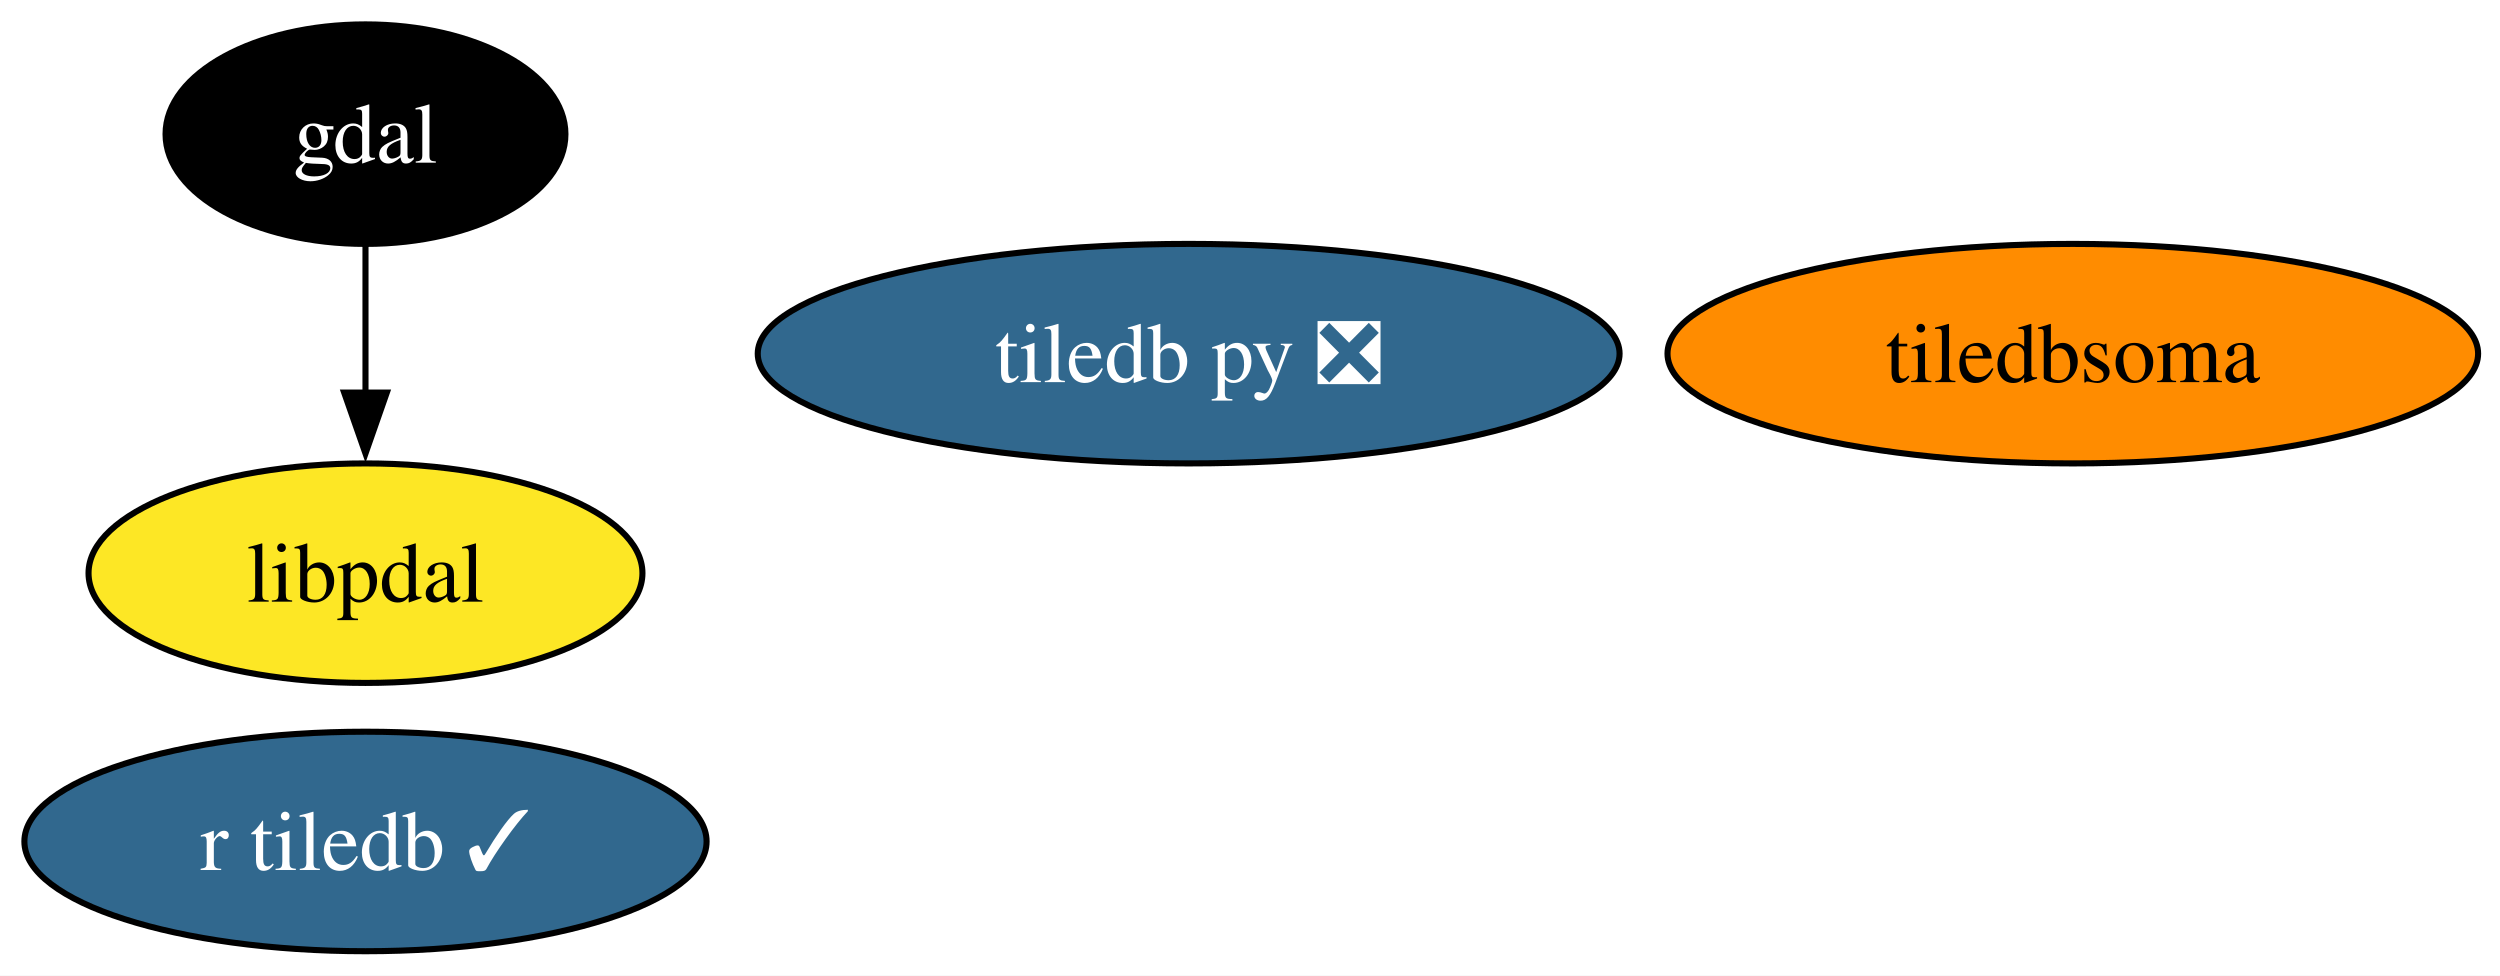
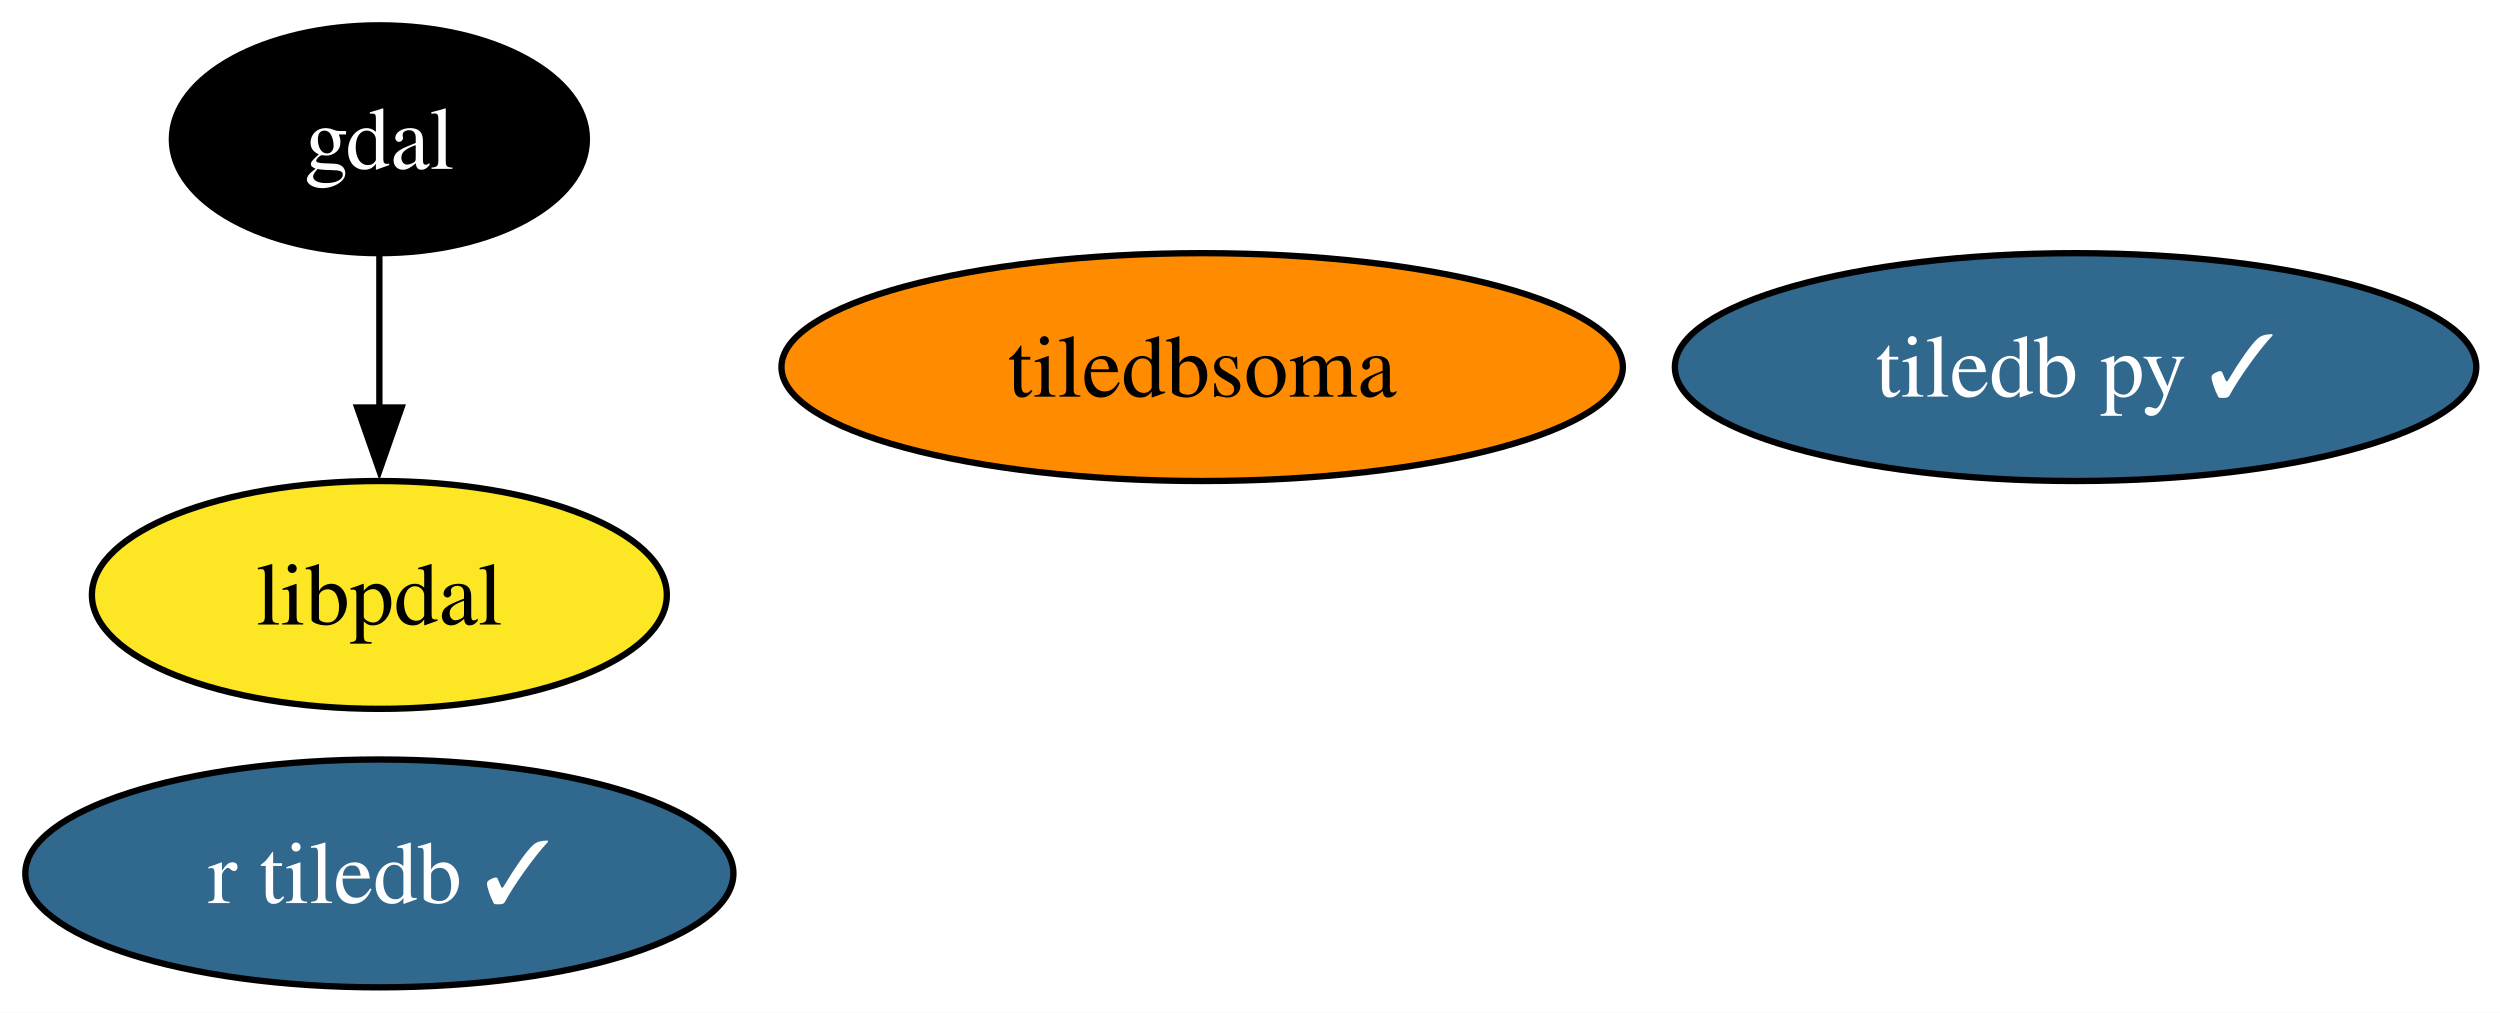
- <svg xmlns="http://www.w3.org/2000/svg" xmlns:xlink="http://www.w3.org/1999/xlink" width="410pt" height="160pt" viewBox="0.00 0.00 410.00 160.00">
+ <svg xmlns="http://www.w3.org/2000/svg" xmlns:xlink="http://www.w3.org/1999/xlink" width="395pt" height="160pt" viewBox="0.00 0.00 395.00 160.00">
  <g id="graph0" class="graph" transform="scale(1 1) rotate(0) translate(4 156)">
-     <polygon fill="white" stroke="none" points="-4,4 -4,-156 406.41,-156 406.41,4 -4,4" />
+     <polygon fill="white" stroke="none" points="-4,4 -4,-156 391.25,-156 391.25,4 -4,4" />
    <g id="node1" class="node">
      <g id="a_node1">
        <a xlink:href="https://github.com/conda-forge/gdal-feedstock" xlink:title="gdal">
          <ellipse fill="#000000" stroke="black" cx="55.94" cy="-134" rx="32.79" ry="18" />
          <text xml:space="preserve" text-anchor="middle" x="55.94" y="-129.32" font-family="Times,serif" font-size="14.00" fill="white">gdal</text>
        </a>
      </g>
    </g>
    <g id="node4" class="node">
      <g id="a_node4">
        <a xlink:href="https://github.com/conda-forge/libpdal-feedstock" xlink:title="libpdal">
          <ellipse fill="#fde725" stroke="black" cx="55.94" cy="-62" rx="45.42" ry="18" />
          <text xml:space="preserve" text-anchor="middle" x="55.94" y="-57.33" font-family="Times,serif" font-size="14.00">libpdal</text>
        </a>
      </g>
    </g>
    <g id="edge1" class="edge">
      <path fill="none" stroke="black" d="M55.94,-115.7C55.94,-108.41 55.94,-99.73 55.94,-91.54" />
      <polygon fill="black" stroke="black" points="59.44,-91.62 55.94,-81.62 52.44,-91.62 59.44,-91.62" />
    </g>
    <g id="node2" class="node">
      <g id="a_node2">
-         <a xlink:href="https://github.com/conda-forge/tiledb-py-feedstock/pull/274" xlink:title="tiledb py ❎">
-           <ellipse fill="#31688e" stroke="black" cx="190.94" cy="-98" rx="70.67" ry="18" />
-           <text xml:space="preserve" text-anchor="middle" x="190.94" y="-93.33" font-family="Times,serif" font-size="14.00" fill="white">tiledb py ❎</text>
+         <a xlink:href="https://github.com/conda-forge/tiledb-py-feedstock/pull/274" xlink:title="tiledb py ✓">
+           <ellipse fill="#31688e" stroke="black" cx="323.94" cy="-98" rx="63.31" ry="18" />
+           <text xml:space="preserve" text-anchor="middle" x="323.94" y="-93.33" font-family="Times,serif" font-size="14.00" fill="white">tiledb py ✓</text>
        </a>
      </g>
    </g>
    <g id="node3" class="node">
      <g id="a_node3">
        <a xlink:href="https://github.com/conda-forge/r-tiledb-feedstock/pull/107" xlink:title="r tiledb ✓">
          <ellipse fill="#31688e" stroke="black" cx="55.94" cy="-18" rx="55.94" ry="18" />
          <text xml:space="preserve" text-anchor="middle" x="55.94" y="-13.32" font-family="Times,serif" font-size="14.00" fill="white">r tiledb ✓</text>
        </a>
      </g>
    </g>
    <g id="node5" class="node">
      <g id="a_node5">
        <a xlink:href="https://github.com/conda-forge/tiledbsoma-feedstock" xlink:title="tiledbsoma">
-           <ellipse fill="#ff8c00" stroke="black" cx="335.94" cy="-98" rx="66.47" ry="18" />
-           <text xml:space="preserve" text-anchor="middle" x="335.94" y="-93.33" font-family="Times,serif" font-size="14.00">tiledbsoma</text>
+           <ellipse fill="#ff8c00" stroke="black" cx="185.94" cy="-98" rx="66.47" ry="18" />
+           <text xml:space="preserve" text-anchor="middle" x="185.94" y="-93.33" font-family="Times,serif" font-size="14.00">tiledbsoma</text>
        </a>
      </g>
    </g>
  </g>
</svg>
